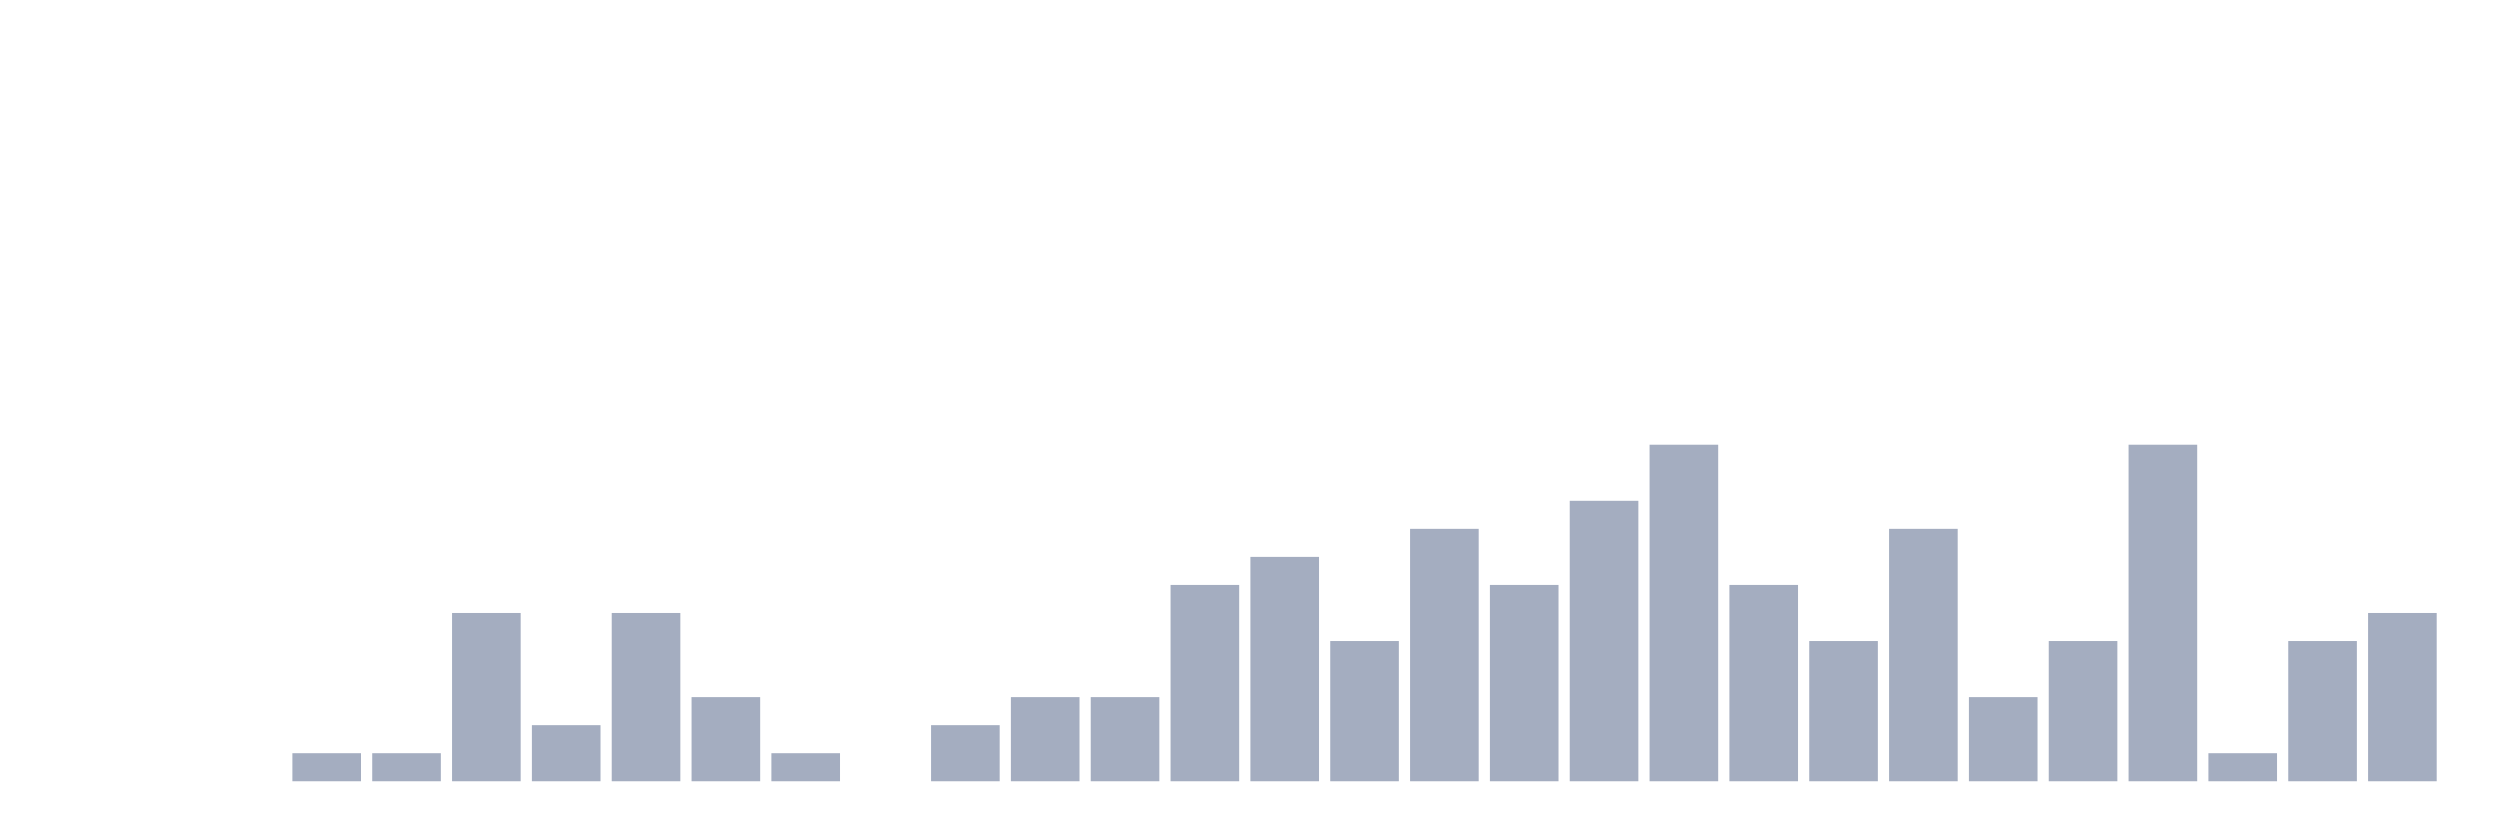
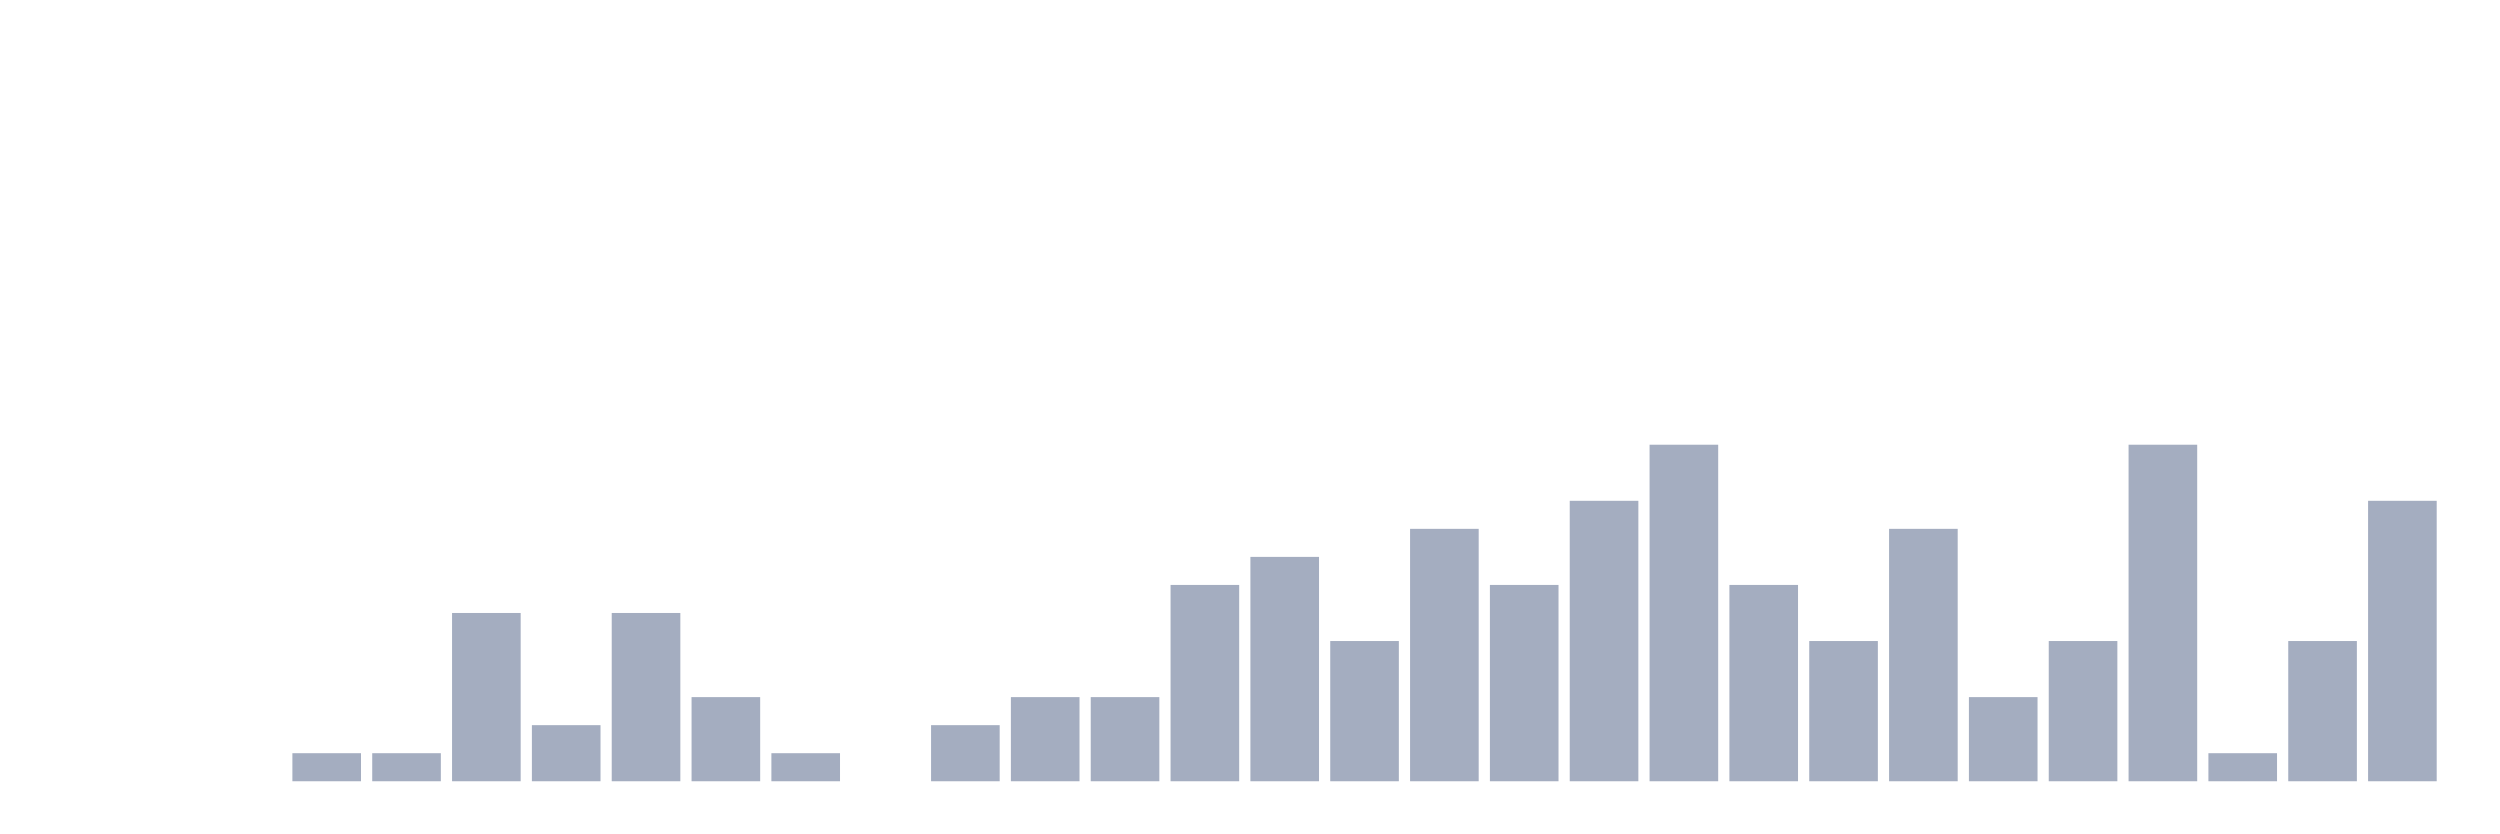
<svg xmlns="http://www.w3.org/2000/svg" viewBox="0 0 480 160">
  <g transform="translate(10,10)">
    <rect class="bar" x="0.153" width="13.175" y="140" height="0" fill="rgb(164,173,192)" />
    <rect class="bar" x="15.482" width="13.175" y="140" height="0" fill="rgb(164,173,192)" />
    <rect class="bar" x="30.81" width="13.175" y="140" height="0" fill="rgb(164,173,192)" />
    <rect class="bar" x="46.138" width="13.175" y="134.615" height="5.385" fill="rgb(164,173,192)" />
    <rect class="bar" x="61.466" width="13.175" y="134.615" height="5.385" fill="rgb(164,173,192)" />
    <rect class="bar" x="76.794" width="13.175" y="107.692" height="32.308" fill="rgb(164,173,192)" />
    <rect class="bar" x="92.123" width="13.175" y="129.231" height="10.769" fill="rgb(164,173,192)" />
    <rect class="bar" x="107.451" width="13.175" y="107.692" height="32.308" fill="rgb(164,173,192)" />
    <rect class="bar" x="122.779" width="13.175" y="123.846" height="16.154" fill="rgb(164,173,192)" />
    <rect class="bar" x="138.107" width="13.175" y="134.615" height="5.385" fill="rgb(164,173,192)" />
    <rect class="bar" x="153.436" width="13.175" y="140" height="0" fill="rgb(164,173,192)" />
    <rect class="bar" x="168.764" width="13.175" y="129.231" height="10.769" fill="rgb(164,173,192)" />
    <rect class="bar" x="184.092" width="13.175" y="123.846" height="16.154" fill="rgb(164,173,192)" />
    <rect class="bar" x="199.42" width="13.175" y="123.846" height="16.154" fill="rgb(164,173,192)" />
    <rect class="bar" x="214.748" width="13.175" y="102.308" height="37.692" fill="rgb(164,173,192)" />
    <rect class="bar" x="230.077" width="13.175" y="96.923" height="43.077" fill="rgb(164,173,192)" />
    <rect class="bar" x="245.405" width="13.175" y="113.077" height="26.923" fill="rgb(164,173,192)" />
    <rect class="bar" x="260.733" width="13.175" y="91.538" height="48.462" fill="rgb(164,173,192)" />
    <rect class="bar" x="276.061" width="13.175" y="102.308" height="37.692" fill="rgb(164,173,192)" />
    <rect class="bar" x="291.39" width="13.175" y="86.154" height="53.846" fill="rgb(164,173,192)" />
    <rect class="bar" x="306.718" width="13.175" y="75.385" height="64.615" fill="rgb(164,173,192)" />
    <rect class="bar" x="322.046" width="13.175" y="102.308" height="37.692" fill="rgb(164,173,192)" />
    <rect class="bar" x="337.374" width="13.175" y="113.077" height="26.923" fill="rgb(164,173,192)" />
    <rect class="bar" x="352.702" width="13.175" y="91.538" height="48.462" fill="rgb(164,173,192)" />
    <rect class="bar" x="368.031" width="13.175" y="123.846" height="16.154" fill="rgb(164,173,192)" />
    <rect class="bar" x="383.359" width="13.175" y="113.077" height="26.923" fill="rgb(164,173,192)" />
    <rect class="bar" x="398.687" width="13.175" y="75.385" height="64.615" fill="rgb(164,173,192)" />
    <rect class="bar" x="414.015" width="13.175" y="134.615" height="5.385" fill="rgb(164,173,192)" />
    <rect class="bar" x="429.344" width="13.175" y="113.077" height="26.923" fill="rgb(164,173,192)" />
-     <rect class="bar" x="444.672" width="13.175" y="107.692" height="32.308" fill="rgb(164,173,192)" />
+     <rect class="bar" x="444.672" width="13.175" y="86.154" height="53.846" fill="rgb(164,173,192)" />
  </g>
</svg>
